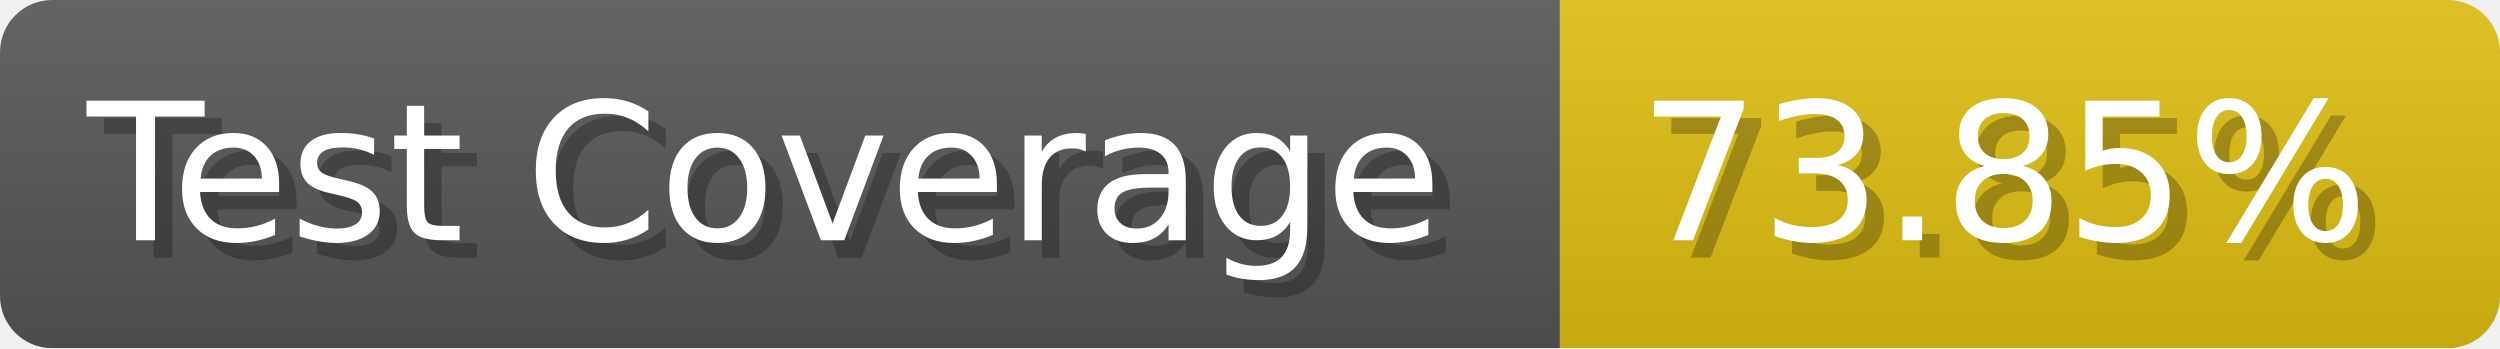
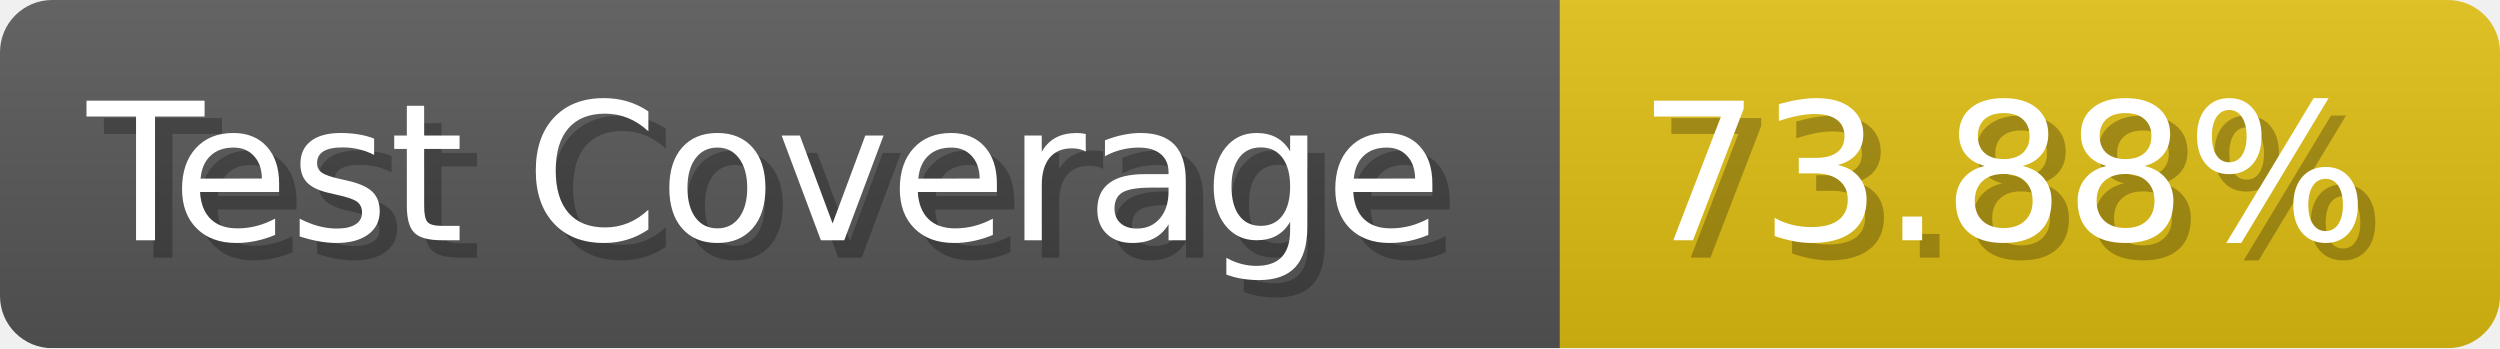
- <svg xmlns="http://www.w3.org/2000/svg" width="143.6" height="20" viewBox="0 0 1436 200" role="img" aria-label="Test Coverage: 73.85%">
+ <svg xmlns="http://www.w3.org/2000/svg" width="143.6" height="20" viewBox="0 0 1436 200" role="img" aria-label="Test Coverage: 73.88%">
  <linearGradient id="a" x2="0" y2="100%">
    <stop offset="0" stop-opacity=".1" stop-color="#EEE" />
    <stop offset="1" stop-opacity=".1" />
  </linearGradient>
  <mask id="m">
    <rect width="1436" height="200" rx="30" fill="#FFF" />
  </mask>
  <g mask="url(#m)">
    <rect width="896" height="200" fill="#555" />
    <rect width="540" height="200" fill="#DB1" x="896" />
    <rect width="1436" height="200" fill="url(#a)" />
  </g>
  <g aria-hidden="true" fill="#fff" text-anchor="start" font-family="Verdana,DejaVu Sans,sans-serif" font-size="110">
    <text x="60" y="148" textLength="796" fill="#000" opacity="0.25">Test Coverage</text>
    <text x="50" y="138" textLength="796">Test Coverage</text>
-     <text x="951" y="148" textLength="440" fill="#000" opacity="0.25">73.85%</text>
-     <text x="941" y="138" textLength="440">73.85%</text>
+     <text x="951" y="148" textLength="440" fill="#000" opacity="0.25">73.88%</text>
+     <text x="941" y="138" textLength="440">73.88%</text>
  </g>
</svg>
